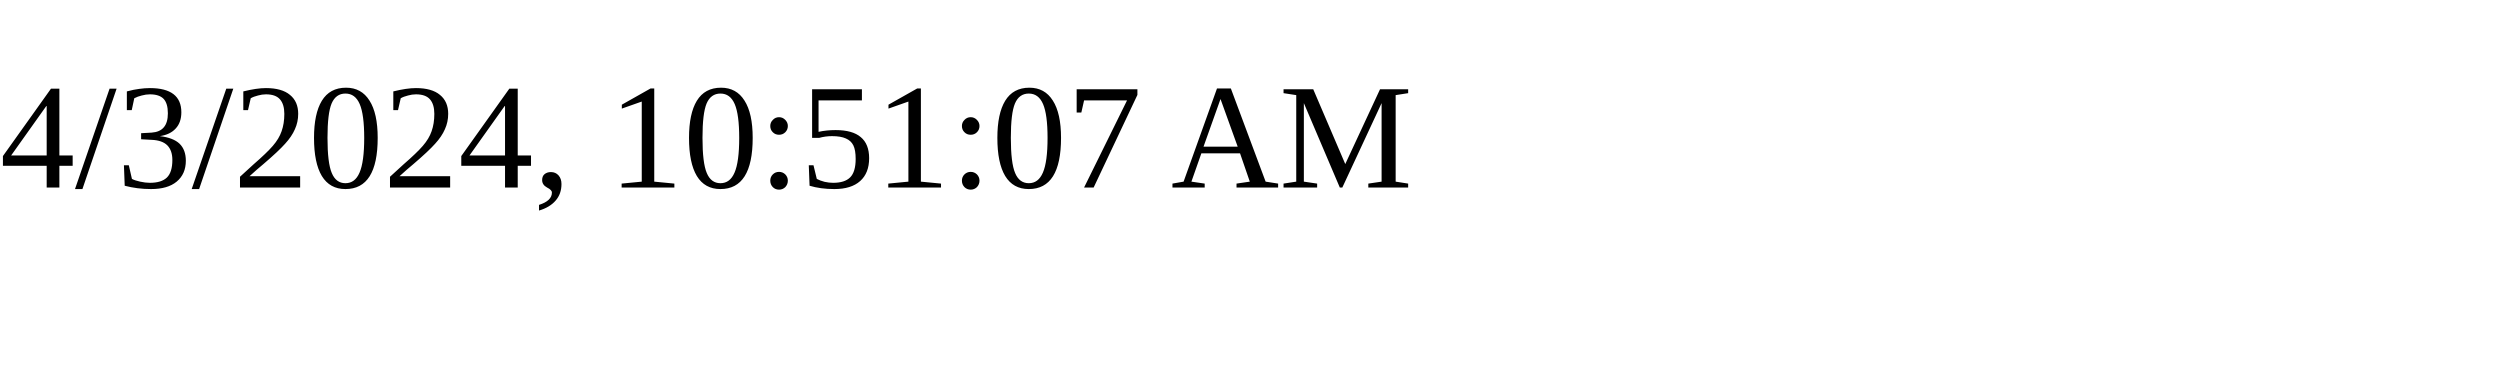
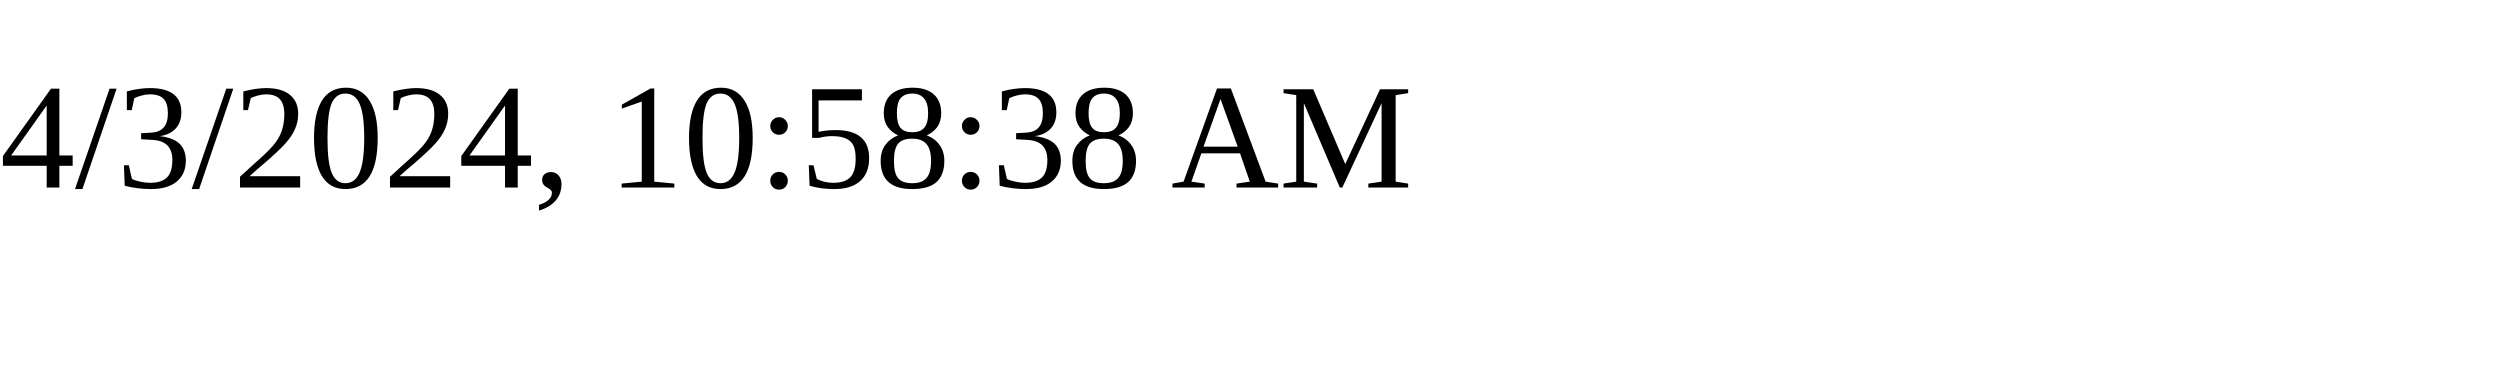
<svg xmlns="http://www.w3.org/2000/svg" height="30" width="200">
-   <text x="0" y="15">4/3/2024, 10:51:07 AM</text>
+   <text x="0" y="15">4/3/2024, 10:58:38 AM</text>
</svg>
